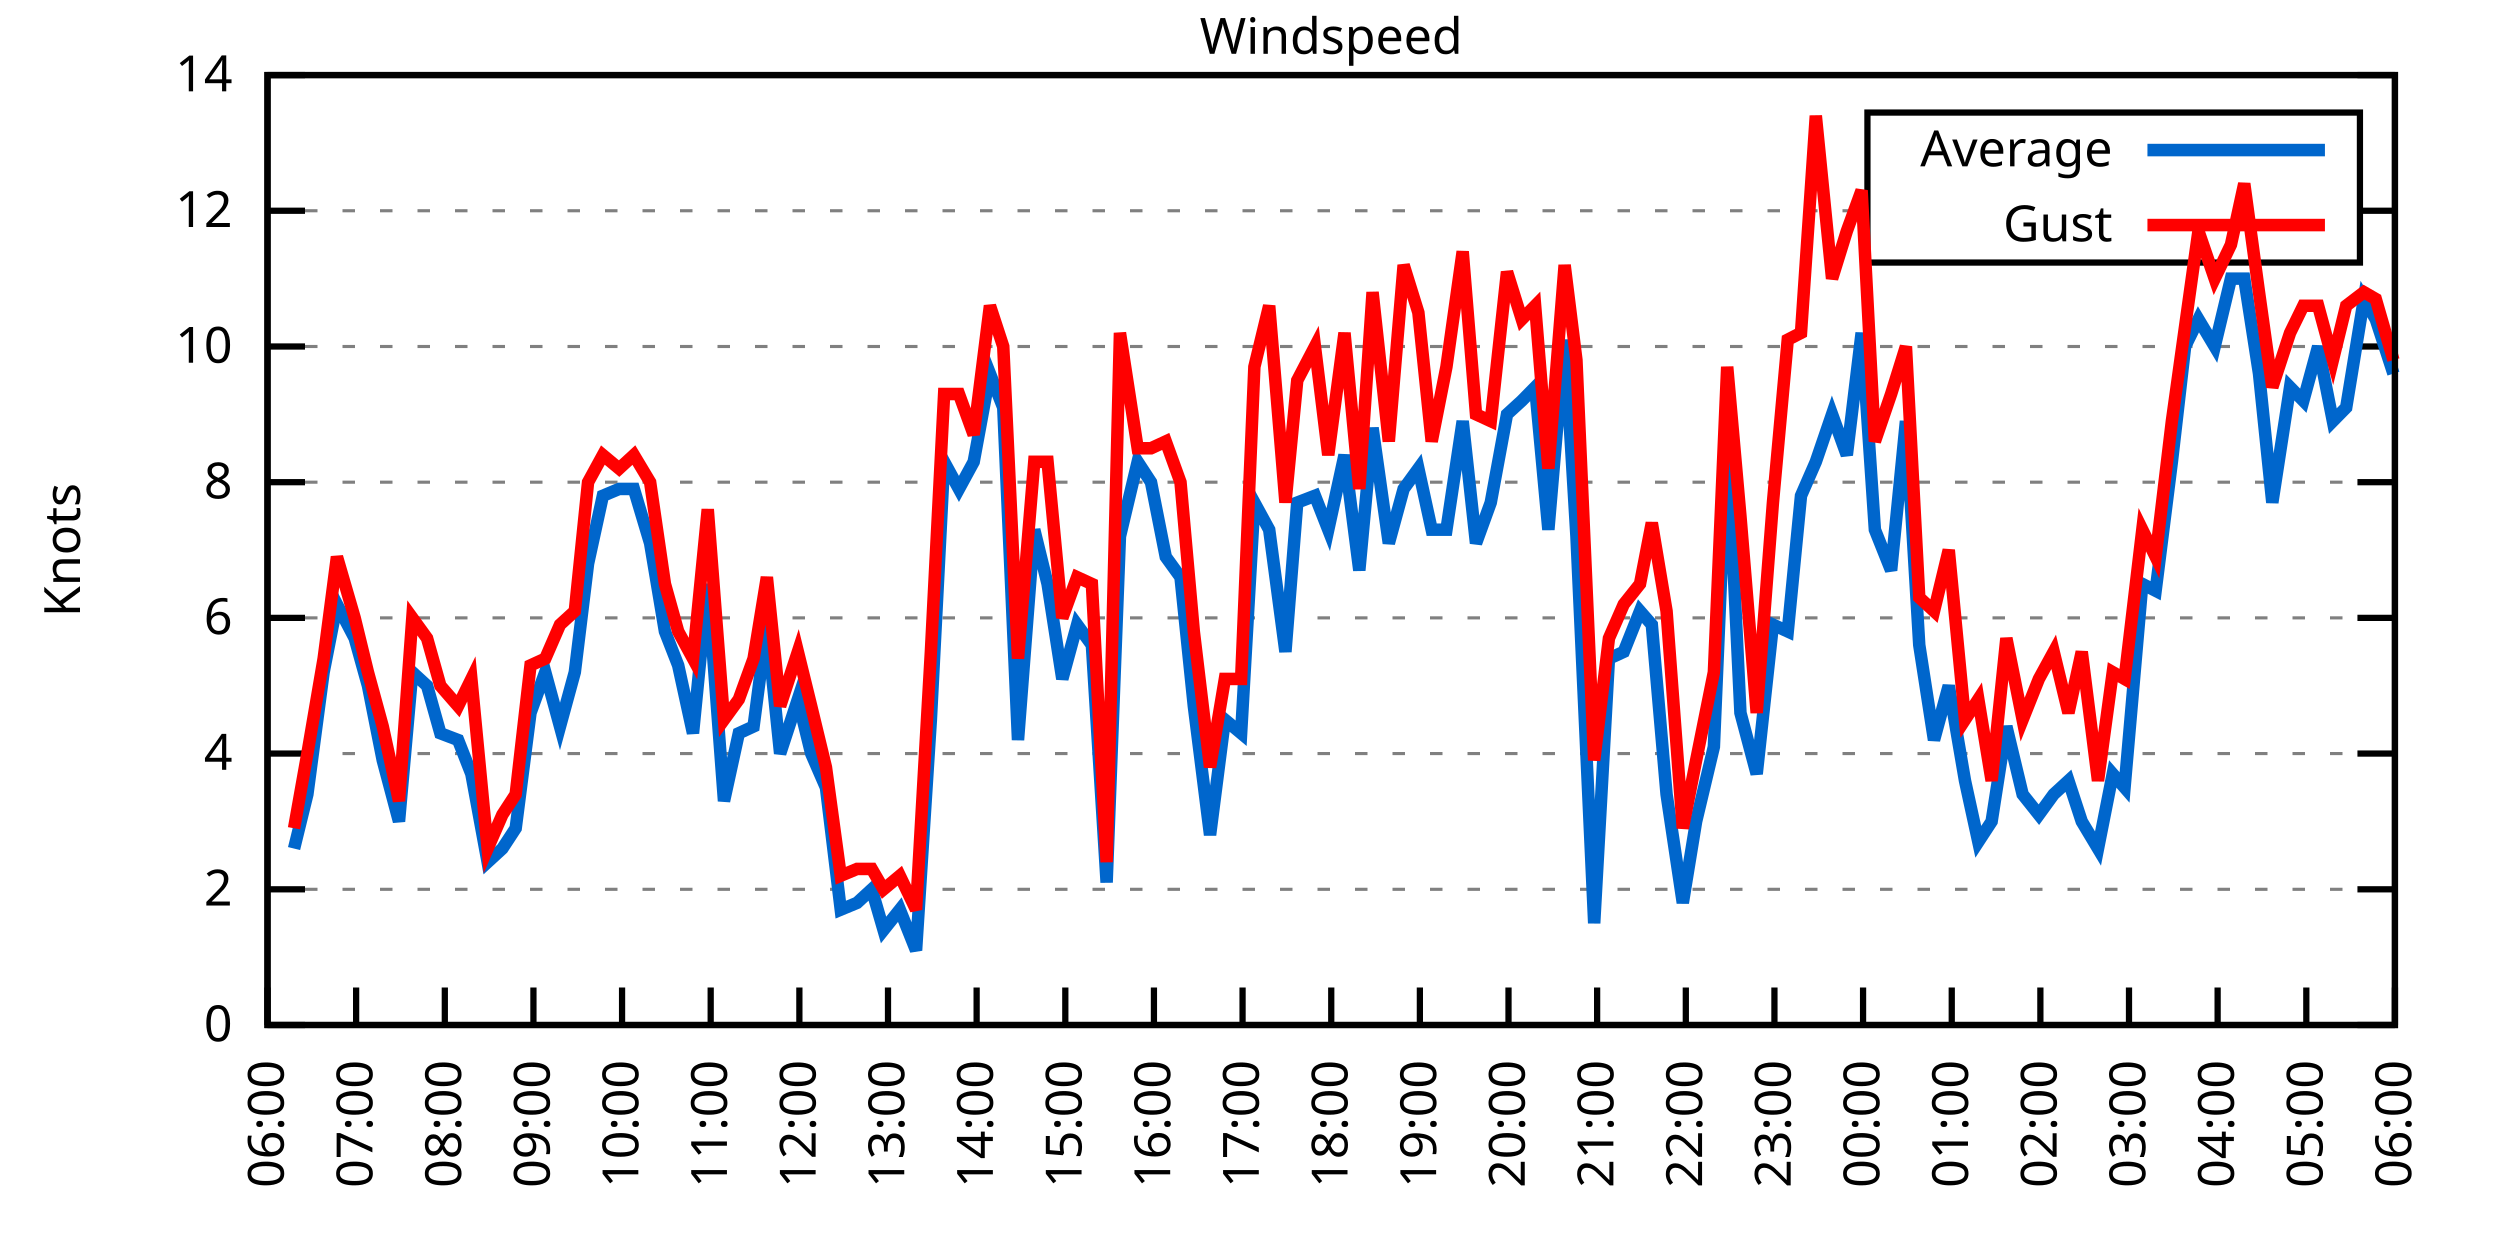
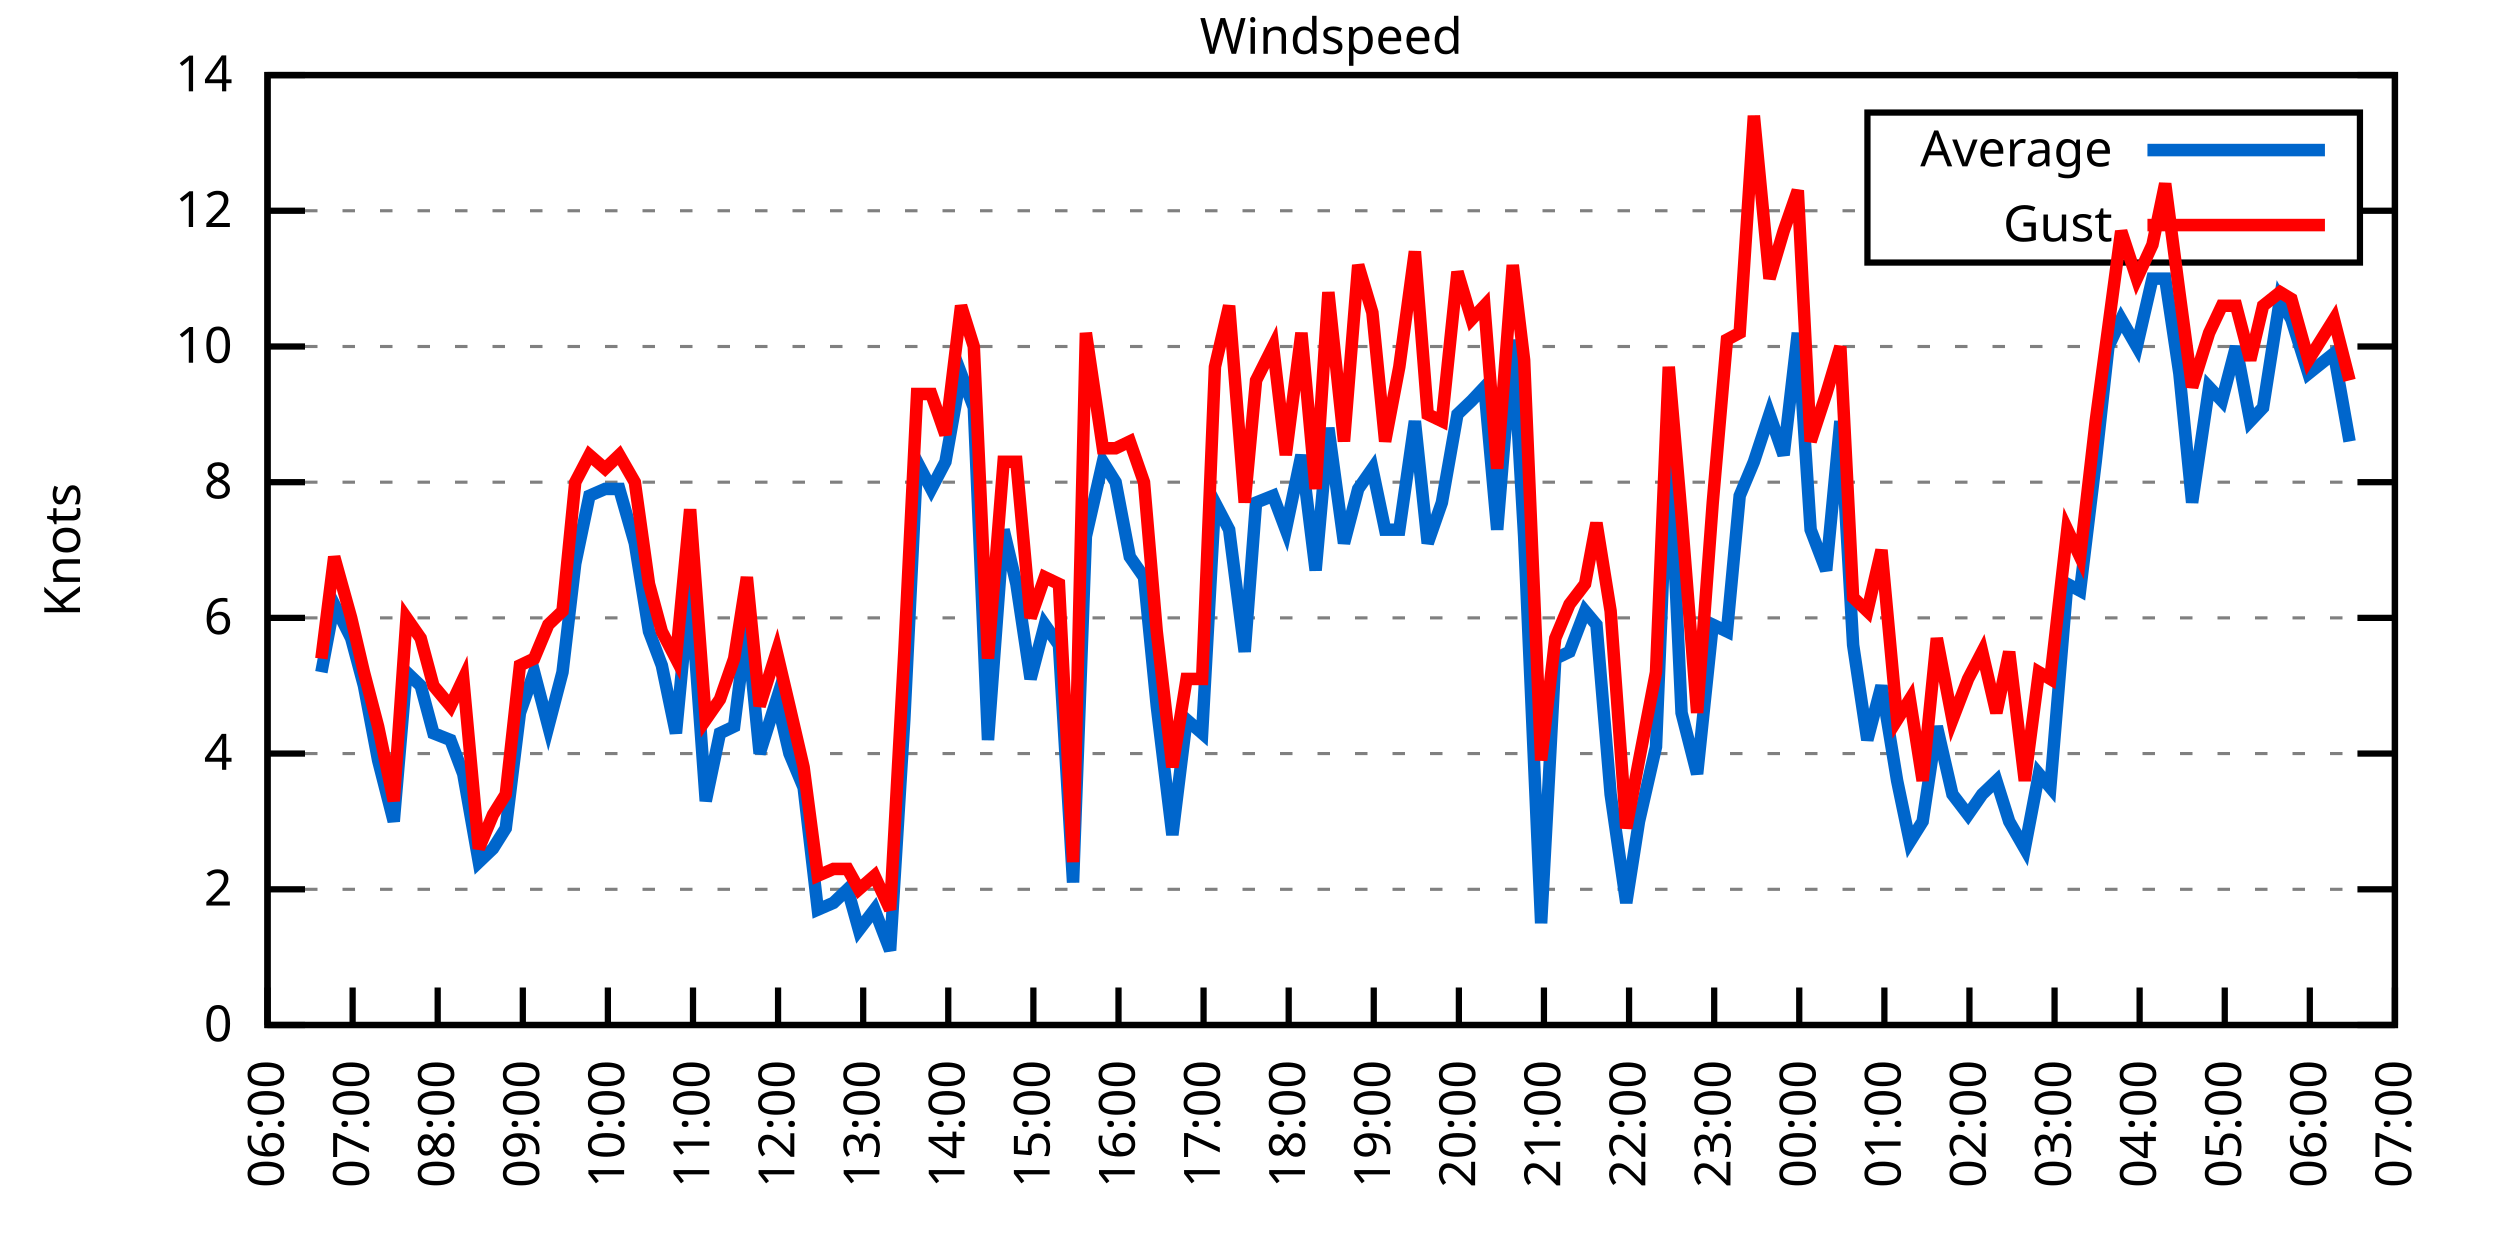
<svg xmlns="http://www.w3.org/2000/svg" xmlns:xlink="http://www.w3.org/1999/xlink" width="400" height="200" viewBox="0 0 400 200">
  <g id="gnuplot_canvas">
    <rect x="0" y="0" width="400" height="200" fill="none" />
    <defs>
      <circle id="gpDot" r="0.5" stroke-width="0.5" stroke="currentColor" />
      <path id="gpPt0" stroke-width="0.333" stroke="currentColor" d="M-1,0 h2 M0,-1 v2" />
      <path id="gpPt1" stroke-width="0.333" stroke="currentColor" d="M-1,-1 L1,1 M1,-1 L-1,1" />
      <path id="gpPt2" stroke-width="0.333" stroke="currentColor" d="M-1,0 L1,0 M0,-1 L0,1 M-1,-1 L1,1 M-1,1 L1,-1" />
      <rect id="gpPt3" stroke-width="0.333" stroke="currentColor" x="-1" y="-1" width="2" height="2" />
      <rect id="gpPt4" stroke-width="0.333" stroke="currentColor" fill="currentColor" x="-1" y="-1" width="2" height="2" />
      <circle id="gpPt5" stroke-width="0.333" stroke="currentColor" cx="0" cy="0" r="1" />
      <use xlink:href="#gpPt5" id="gpPt6" fill="currentColor" stroke="none" />
      <path id="gpPt7" stroke-width="0.333" stroke="currentColor" d="M0,-1.33 L-1.33,0.67 L1.33,0.67 z" />
      <use xlink:href="#gpPt7" id="gpPt8" fill="currentColor" stroke="none" />
      <use xlink:href="#gpPt7" id="gpPt9" stroke="currentColor" transform="rotate(180)" />
      <use xlink:href="#gpPt9" id="gpPt10" fill="currentColor" stroke="none" />
      <use xlink:href="#gpPt3" id="gpPt11" stroke="currentColor" transform="rotate(45)" />
      <use xlink:href="#gpPt11" id="gpPt12" fill="currentColor" stroke="none" />
      <path id="gpPt13" stroke-width="0.333" stroke="currentColor" d="M0,1.330 L1.265,0.411 L0.782,-1.067 L-0.782,-1.076 L-1.265,0.411 z" />
      <use xlink:href="#gpPt13" id="gpPt14" fill="currentColor" stroke="none" />
      <filter id="textbox" filterUnits="objectBoundingBox" x="0" y="0" height="1" width="1">
        <feFlood flood-color="white" flood-opacity="1" result="bgnd" />
        <feComposite in="SourceGraphic" in2="bgnd" operator="atop" />
      </filter>
      <filter id="greybox" filterUnits="objectBoundingBox" x="0" y="0" height="1" width="1">
        <feFlood flood-color="lightgrey" flood-opacity="1" result="grey" />
        <feComposite in="SourceGraphic" in2="grey" operator="atop" />
      </filter>
    </defs>
    <g fill="none" color="white" stroke="currentColor" stroke-width="1.00" stroke-linecap="butt" stroke-linejoin="miter">
</g>
    <g fill="none" color="black" stroke="currentColor" stroke-width="1.00" stroke-linecap="butt" stroke-linejoin="miter">
      <g stroke="none" shape-rendering="crispEdges">
        <polygon fill="rgb(255, 255, 255)" points="42.80,164.00 383.18,164.00 383.18,12.02 42.80,12.02 " />
      </g>
    </g>
    <g fill="none" color="black" stroke="currentColor" stroke-width="1.00" stroke-linecap="butt" stroke-linejoin="miter">
</g>
    <g fill="none" color="black" stroke="black" stroke-width="0.50" stroke-linecap="butt" stroke-linejoin="miter">
</g>
    <g fill="none" color="gray" stroke="currentColor" stroke-width="0.50" stroke-linecap="butt" stroke-linejoin="miter">
      <path stroke="gray" stroke-dasharray="2,4" class="gridline" d="M42.80,164.00 L383.19,164.00  " />
    </g>
    <g fill="none" color="gray" stroke="gray" stroke-width="1.00" stroke-linecap="butt" stroke-linejoin="miter">
</g>
    <g fill="none" color="black" stroke="currentColor" stroke-width="1.00" stroke-linecap="butt" stroke-linejoin="miter">
      <path stroke="black" d="M42.80,164.00 L48.80,164.00 M383.19,164.00 L377.19,164.00  " />
      <g transform="translate(37.20,166.60)" stroke="none" fill="black" font-family="Sans" font-size="8.00" text-anchor="end">
        <text>
          <tspan font-family="Sans"> 0</tspan>
        </text>
      </g>
    </g>
    <g fill="none" color="black" stroke="currentColor" stroke-width="1.00" stroke-linecap="butt" stroke-linejoin="miter">
</g>
    <g fill="none" color="black" stroke="black" stroke-width="0.50" stroke-linecap="butt" stroke-linejoin="miter">
</g>
    <g fill="none" color="gray" stroke="currentColor" stroke-width="0.50" stroke-linecap="butt" stroke-linejoin="miter">
      <path stroke="gray" stroke-dasharray="2,4" class="gridline" d="M42.80,142.29 L383.19,142.29  " />
    </g>
    <g fill="none" color="gray" stroke="gray" stroke-width="1.00" stroke-linecap="butt" stroke-linejoin="miter">
</g>
    <g fill="none" color="black" stroke="currentColor" stroke-width="1.00" stroke-linecap="butt" stroke-linejoin="miter">
      <path stroke="black" d="M42.80,142.29 L48.80,142.29 M383.19,142.29 L377.19,142.29  " />
      <g transform="translate(37.20,144.89)" stroke="none" fill="black" font-family="Sans" font-size="8.00" text-anchor="end">
        <text>
          <tspan font-family="Sans"> 2</tspan>
        </text>
      </g>
    </g>
    <g fill="none" color="black" stroke="currentColor" stroke-width="1.00" stroke-linecap="butt" stroke-linejoin="miter">
</g>
    <g fill="none" color="black" stroke="black" stroke-width="0.50" stroke-linecap="butt" stroke-linejoin="miter">
</g>
    <g fill="none" color="gray" stroke="currentColor" stroke-width="0.50" stroke-linecap="butt" stroke-linejoin="miter">
      <path stroke="gray" stroke-dasharray="2,4" class="gridline" d="M42.80,120.57 L383.19,120.57  " />
    </g>
    <g fill="none" color="gray" stroke="gray" stroke-width="1.00" stroke-linecap="butt" stroke-linejoin="miter">
</g>
    <g fill="none" color="black" stroke="currentColor" stroke-width="1.00" stroke-linecap="butt" stroke-linejoin="miter">
      <path stroke="black" d="M42.80,120.57 L48.80,120.57 M383.19,120.57 L377.19,120.57  " />
      <g transform="translate(37.20,123.17)" stroke="none" fill="black" font-family="Sans" font-size="8.00" text-anchor="end">
        <text>
          <tspan font-family="Sans"> 4</tspan>
        </text>
      </g>
    </g>
    <g fill="none" color="black" stroke="currentColor" stroke-width="1.00" stroke-linecap="butt" stroke-linejoin="miter">
</g>
    <g fill="none" color="black" stroke="black" stroke-width="0.50" stroke-linecap="butt" stroke-linejoin="miter">
</g>
    <g fill="none" color="gray" stroke="currentColor" stroke-width="0.50" stroke-linecap="butt" stroke-linejoin="miter">
      <path stroke="gray" stroke-dasharray="2,4" class="gridline" d="M42.80,98.86 L383.19,98.86  " />
    </g>
    <g fill="none" color="gray" stroke="gray" stroke-width="1.00" stroke-linecap="butt" stroke-linejoin="miter">
</g>
    <g fill="none" color="black" stroke="currentColor" stroke-width="1.00" stroke-linecap="butt" stroke-linejoin="miter">
      <path stroke="black" d="M42.80,98.86 L48.80,98.86 M383.19,98.86 L377.19,98.86  " />
      <g transform="translate(37.20,101.46)" stroke="none" fill="black" font-family="Sans" font-size="8.00" text-anchor="end">
        <text>
          <tspan font-family="Sans"> 6</tspan>
        </text>
      </g>
    </g>
    <g fill="none" color="black" stroke="currentColor" stroke-width="1.00" stroke-linecap="butt" stroke-linejoin="miter">
</g>
    <g fill="none" color="black" stroke="black" stroke-width="0.50" stroke-linecap="butt" stroke-linejoin="miter">
</g>
    <g fill="none" color="gray" stroke="currentColor" stroke-width="0.50" stroke-linecap="butt" stroke-linejoin="miter">
      <path stroke="gray" stroke-dasharray="2,4" class="gridline" d="M42.80,77.15 L383.19,77.15  " />
    </g>
    <g fill="none" color="gray" stroke="gray" stroke-width="1.00" stroke-linecap="butt" stroke-linejoin="miter">
</g>
    <g fill="none" color="black" stroke="currentColor" stroke-width="1.00" stroke-linecap="butt" stroke-linejoin="miter">
      <path stroke="black" d="M42.80,77.15 L48.80,77.15 M383.19,77.15 L377.19,77.15  " />
      <g transform="translate(37.20,79.75)" stroke="none" fill="black" font-family="Sans" font-size="8.00" text-anchor="end">
        <text>
          <tspan font-family="Sans"> 8</tspan>
        </text>
      </g>
    </g>
    <g fill="none" color="black" stroke="currentColor" stroke-width="1.00" stroke-linecap="butt" stroke-linejoin="miter">
</g>
    <g fill="none" color="black" stroke="black" stroke-width="0.50" stroke-linecap="butt" stroke-linejoin="miter">
</g>
    <g fill="none" color="gray" stroke="currentColor" stroke-width="0.50" stroke-linecap="butt" stroke-linejoin="miter">
      <path stroke="gray" stroke-dasharray="2,4" class="gridline" d="M42.80,55.44 L383.19,55.44  " />
    </g>
    <g fill="none" color="gray" stroke="gray" stroke-width="1.00" stroke-linecap="butt" stroke-linejoin="miter">
</g>
    <g fill="none" color="black" stroke="currentColor" stroke-width="1.00" stroke-linecap="butt" stroke-linejoin="miter">
      <path stroke="black" d="M42.80,55.44 L48.80,55.44 M383.19,55.44 L377.19,55.44  " />
      <g transform="translate(37.20,58.04)" stroke="none" fill="black" font-family="Sans" font-size="8.00" text-anchor="end">
        <text>
          <tspan font-family="Sans"> 10</tspan>
        </text>
      </g>
    </g>
    <g fill="none" color="black" stroke="currentColor" stroke-width="1.00" stroke-linecap="butt" stroke-linejoin="miter">
</g>
    <g fill="none" color="black" stroke="black" stroke-width="0.50" stroke-linecap="butt" stroke-linejoin="miter">
</g>
    <g fill="none" color="gray" stroke="currentColor" stroke-width="0.50" stroke-linecap="butt" stroke-linejoin="miter">
      <path stroke="gray" stroke-dasharray="2,4" class="gridline" d="M42.80,33.72 L298.79,33.72 M377.59,33.72 L383.19,33.72  " />
    </g>
    <g fill="none" color="gray" stroke="gray" stroke-width="1.00" stroke-linecap="butt" stroke-linejoin="miter">
</g>
    <g fill="none" color="black" stroke="currentColor" stroke-width="1.00" stroke-linecap="butt" stroke-linejoin="miter">
      <path stroke="black" d="M42.80,33.72 L48.80,33.72 M383.19,33.72 L377.19,33.72  " />
      <g transform="translate(37.20,36.32)" stroke="none" fill="black" font-family="Sans" font-size="8.00" text-anchor="end">
        <text>
          <tspan font-family="Sans"> 12</tspan>
        </text>
      </g>
    </g>
    <g fill="none" color="black" stroke="currentColor" stroke-width="1.00" stroke-linecap="butt" stroke-linejoin="miter">
</g>
    <g fill="none" color="black" stroke="black" stroke-width="0.50" stroke-linecap="butt" stroke-linejoin="miter">
</g>
    <g fill="none" color="gray" stroke="currentColor" stroke-width="0.50" stroke-linecap="butt" stroke-linejoin="miter">
      <path stroke="gray" stroke-dasharray="2,4" class="gridline" d="M42.80,12.01 L383.19,12.01  " />
    </g>
    <g fill="none" color="gray" stroke="gray" stroke-width="1.00" stroke-linecap="butt" stroke-linejoin="miter">
</g>
    <g fill="none" color="black" stroke="currentColor" stroke-width="1.00" stroke-linecap="butt" stroke-linejoin="miter">
      <path stroke="black" d="M42.80,12.01 L48.80,12.01 M383.19,12.01 L377.19,12.01  " />
      <g transform="translate(37.20,14.61)" stroke="none" fill="black" font-family="Sans" font-size="8.00" text-anchor="end">
        <text>
          <tspan font-family="Sans"> 14</tspan>
        </text>
      </g>
    </g>
    <g fill="none" color="black" stroke="currentColor" stroke-width="1.00" stroke-linecap="butt" stroke-linejoin="miter">
      <path stroke="black" d="M42.80,164.00 L42.80,158.00  " />
      <g transform="translate(45.40,169.60) rotate(270.00)" stroke="none" fill="black" font-family="Sans" font-size="8.00" text-anchor="end">
        <text>
          <tspan font-family="Sans">06:00</tspan>
        </text>
      </g>
    </g>
    <g fill="none" color="black" stroke="currentColor" stroke-width="1.00" stroke-linecap="butt" stroke-linejoin="miter">
-       <path stroke="black" d="M56.98,164.00 L56.98,158.00  " />
-       <g transform="translate(59.58,169.60) rotate(270.00)" stroke="none" fill="black" font-family="Sans" font-size="8.00" text-anchor="end">
+       <path stroke="black" d="M56.42,164.00 L56.42,158.00  " />
+       <g transform="translate(59.02,169.60) rotate(270.00)" stroke="none" fill="black" font-family="Sans" font-size="8.00" text-anchor="end">
        <text>
          <tspan font-family="Sans">07:00</tspan>
        </text>
      </g>
    </g>
    <g fill="none" color="black" stroke="currentColor" stroke-width="1.00" stroke-linecap="butt" stroke-linejoin="miter">
-       <path stroke="black" d="M71.17,164.00 L71.17,158.00  " />
-       <g transform="translate(73.77,169.60) rotate(270.00)" stroke="none" fill="black" font-family="Sans" font-size="8.00" text-anchor="end">
+       <path stroke="black" d="M70.03,164.00 L70.03,158.00  " />
+       <g transform="translate(72.63,169.60) rotate(270.00)" stroke="none" fill="black" font-family="Sans" font-size="8.00" text-anchor="end">
        <text>
          <tspan font-family="Sans">08:00</tspan>
        </text>
      </g>
    </g>
    <g fill="none" color="black" stroke="currentColor" stroke-width="1.00" stroke-linecap="butt" stroke-linejoin="miter">
-       <path stroke="black" d="M85.35,164.00 L85.35,158.00  " />
-       <g transform="translate(87.95,169.60) rotate(270.00)" stroke="none" fill="black" font-family="Sans" font-size="8.00" text-anchor="end">
+       <path stroke="black" d="M83.65,164.00 L83.65,158.00  " />
+       <g transform="translate(86.25,169.60) rotate(270.00)" stroke="none" fill="black" font-family="Sans" font-size="8.00" text-anchor="end">
        <text>
          <tspan font-family="Sans">09:00</tspan>
        </text>
      </g>
    </g>
    <g fill="none" color="black" stroke="currentColor" stroke-width="1.00" stroke-linecap="butt" stroke-linejoin="miter">
-       <path stroke="black" d="M99.53,164.00 L99.53,158.00  " />
-       <g transform="translate(102.13,169.60) rotate(270.00)" stroke="none" fill="black" font-family="Sans" font-size="8.00" text-anchor="end">
+       <path stroke="black" d="M97.26,164.00 L97.26,158.00  " />
+       <g transform="translate(99.86,169.60) rotate(270.00)" stroke="none" fill="black" font-family="Sans" font-size="8.00" text-anchor="end">
        <text>
          <tspan font-family="Sans">10:00</tspan>
        </text>
      </g>
    </g>
    <g fill="none" color="black" stroke="currentColor" stroke-width="1.00" stroke-linecap="butt" stroke-linejoin="miter">
-       <path stroke="black" d="M113.71,164.00 L113.71,158.00  " />
-       <g transform="translate(116.31,169.60) rotate(270.00)" stroke="none" fill="black" font-family="Sans" font-size="8.00" text-anchor="end">
+       <path stroke="black" d="M110.88,164.00 L110.88,158.00  " />
+       <g transform="translate(113.48,169.60) rotate(270.00)" stroke="none" fill="black" font-family="Sans" font-size="8.00" text-anchor="end">
        <text>
          <tspan font-family="Sans">11:00</tspan>
        </text>
      </g>
    </g>
    <g fill="none" color="black" stroke="currentColor" stroke-width="1.00" stroke-linecap="butt" stroke-linejoin="miter">
-       <path stroke="black" d="M127.90,164.00 L127.90,158.00  " />
-       <g transform="translate(130.50,169.60) rotate(270.00)" stroke="none" fill="black" font-family="Sans" font-size="8.00" text-anchor="end">
+       <path stroke="black" d="M124.49,164.00 L124.49,158.00  " />
+       <g transform="translate(127.09,169.60) rotate(270.00)" stroke="none" fill="black" font-family="Sans" font-size="8.00" text-anchor="end">
        <text>
          <tspan font-family="Sans">12:00</tspan>
        </text>
      </g>
    </g>
    <g fill="none" color="black" stroke="currentColor" stroke-width="1.00" stroke-linecap="butt" stroke-linejoin="miter">
-       <path stroke="black" d="M142.08,164.00 L142.08,158.00  " />
-       <g transform="translate(144.68,169.60) rotate(270.00)" stroke="none" fill="black" font-family="Sans" font-size="8.00" text-anchor="end">
+       <path stroke="black" d="M138.11,164.00 L138.11,158.00  " />
+       <g transform="translate(140.71,169.60) rotate(270.00)" stroke="none" fill="black" font-family="Sans" font-size="8.00" text-anchor="end">
        <text>
          <tspan font-family="Sans">13:00</tspan>
        </text>
      </g>
    </g>
    <g fill="none" color="black" stroke="currentColor" stroke-width="1.00" stroke-linecap="butt" stroke-linejoin="miter">
-       <path stroke="black" d="M156.26,164.00 L156.26,158.00  " />
-       <g transform="translate(158.86,169.60) rotate(270.00)" stroke="none" fill="black" font-family="Sans" font-size="8.00" text-anchor="end">
+       <path stroke="black" d="M151.72,164.00 L151.72,158.00  " />
+       <g transform="translate(154.32,169.60) rotate(270.00)" stroke="none" fill="black" font-family="Sans" font-size="8.00" text-anchor="end">
        <text>
          <tspan font-family="Sans">14:00</tspan>
        </text>
      </g>
    </g>
    <g fill="none" color="black" stroke="currentColor" stroke-width="1.00" stroke-linecap="butt" stroke-linejoin="miter">
-       <path stroke="black" d="M170.45,164.00 L170.45,158.00  " />
-       <g transform="translate(173.05,169.60) rotate(270.00)" stroke="none" fill="black" font-family="Sans" font-size="8.00" text-anchor="end">
+       <path stroke="black" d="M165.34,164.00 L165.34,158.00  " />
+       <g transform="translate(167.94,169.60) rotate(270.00)" stroke="none" fill="black" font-family="Sans" font-size="8.00" text-anchor="end">
        <text>
          <tspan font-family="Sans">15:00</tspan>
        </text>
      </g>
    </g>
    <g fill="none" color="black" stroke="currentColor" stroke-width="1.00" stroke-linecap="butt" stroke-linejoin="miter">
-       <path stroke="black" d="M184.63,164.00 L184.63,158.00  " />
-       <g transform="translate(187.23,169.60) rotate(270.00)" stroke="none" fill="black" font-family="Sans" font-size="8.00" text-anchor="end">
+       <path stroke="black" d="M178.96,164.00 L178.96,158.00  " />
+       <g transform="translate(181.56,169.60) rotate(270.00)" stroke="none" fill="black" font-family="Sans" font-size="8.00" text-anchor="end">
        <text>
          <tspan font-family="Sans">16:00</tspan>
        </text>
      </g>
    </g>
    <g fill="none" color="black" stroke="currentColor" stroke-width="1.00" stroke-linecap="butt" stroke-linejoin="miter">
-       <path stroke="black" d="M198.81,164.00 L198.81,158.00  " />
-       <g transform="translate(201.41,169.60) rotate(270.00)" stroke="none" fill="black" font-family="Sans" font-size="8.00" text-anchor="end">
+       <path stroke="black" d="M192.57,164.00 L192.57,158.00  " />
+       <g transform="translate(195.17,169.60) rotate(270.00)" stroke="none" fill="black" font-family="Sans" font-size="8.00" text-anchor="end">
        <text>
          <tspan font-family="Sans">17:00</tspan>
        </text>
      </g>
    </g>
    <g fill="none" color="black" stroke="currentColor" stroke-width="1.00" stroke-linecap="butt" stroke-linejoin="miter">
-       <path stroke="black" d="M213.00,164.00 L213.00,158.00  " />
-       <g transform="translate(215.60,169.60) rotate(270.00)" stroke="none" fill="black" font-family="Sans" font-size="8.00" text-anchor="end">
+       <path stroke="black" d="M206.19,164.00 L206.19,158.00  " />
+       <g transform="translate(208.79,169.60) rotate(270.00)" stroke="none" fill="black" font-family="Sans" font-size="8.00" text-anchor="end">
        <text>
          <tspan font-family="Sans">18:00</tspan>
        </text>
      </g>
    </g>
    <g fill="none" color="black" stroke="currentColor" stroke-width="1.00" stroke-linecap="butt" stroke-linejoin="miter">
-       <path stroke="black" d="M227.18,164.00 L227.18,158.00  " />
-       <g transform="translate(229.78,169.60) rotate(270.00)" stroke="none" fill="black" font-family="Sans" font-size="8.00" text-anchor="end">
+       <path stroke="black" d="M219.80,164.00 L219.80,158.00  " />
+       <g transform="translate(222.40,169.60) rotate(270.00)" stroke="none" fill="black" font-family="Sans" font-size="8.00" text-anchor="end">
        <text>
          <tspan font-family="Sans">19:00</tspan>
        </text>
      </g>
    </g>
    <g fill="none" color="black" stroke="currentColor" stroke-width="1.00" stroke-linecap="butt" stroke-linejoin="miter">
-       <path stroke="black" d="M241.36,164.00 L241.36,158.00  " />
-       <g transform="translate(243.96,169.60) rotate(270.00)" stroke="none" fill="black" font-family="Sans" font-size="8.00" text-anchor="end">
+       <path stroke="black" d="M233.42,164.00 L233.42,158.00  " />
+       <g transform="translate(236.02,169.60) rotate(270.00)" stroke="none" fill="black" font-family="Sans" font-size="8.00" text-anchor="end">
        <text>
          <tspan font-family="Sans">20:00</tspan>
        </text>
      </g>
    </g>
    <g fill="none" color="black" stroke="currentColor" stroke-width="1.00" stroke-linecap="butt" stroke-linejoin="miter">
-       <path stroke="black" d="M255.54,164.00 L255.54,158.00  " />
-       <g transform="translate(258.14,169.60) rotate(270.00)" stroke="none" fill="black" font-family="Sans" font-size="8.00" text-anchor="end">
+       <path stroke="black" d="M247.03,164.00 L247.03,158.00  " />
+       <g transform="translate(249.63,169.60) rotate(270.00)" stroke="none" fill="black" font-family="Sans" font-size="8.00" text-anchor="end">
        <text>
          <tspan font-family="Sans">21:00</tspan>
        </text>
      </g>
    </g>
    <g fill="none" color="black" stroke="currentColor" stroke-width="1.00" stroke-linecap="butt" stroke-linejoin="miter">
-       <path stroke="black" d="M269.73,164.00 L269.73,158.00  " />
-       <g transform="translate(272.33,169.60) rotate(270.00)" stroke="none" fill="black" font-family="Sans" font-size="8.00" text-anchor="end">
+       <path stroke="black" d="M260.65,164.00 L260.65,158.00  " />
+       <g transform="translate(263.25,169.60) rotate(270.00)" stroke="none" fill="black" font-family="Sans" font-size="8.00" text-anchor="end">
        <text>
          <tspan font-family="Sans">22:00</tspan>
        </text>
      </g>
    </g>
    <g fill="none" color="black" stroke="currentColor" stroke-width="1.00" stroke-linecap="butt" stroke-linejoin="miter">
-       <path stroke="black" d="M283.91,164.00 L283.91,158.00  " />
-       <g transform="translate(286.51,169.60) rotate(270.00)" stroke="none" fill="black" font-family="Sans" font-size="8.00" text-anchor="end">
+       <path stroke="black" d="M274.27,164.00 L274.27,158.00  " />
+       <g transform="translate(276.87,169.60) rotate(270.00)" stroke="none" fill="black" font-family="Sans" font-size="8.00" text-anchor="end">
        <text>
          <tspan font-family="Sans">23:00</tspan>
        </text>
      </g>
    </g>
    <g fill="none" color="black" stroke="currentColor" stroke-width="1.00" stroke-linecap="butt" stroke-linejoin="miter">
-       <path stroke="black" d="M298.09,164.00 L298.09,158.00  " />
-       <g transform="translate(300.69,169.60) rotate(270.00)" stroke="none" fill="black" font-family="Sans" font-size="8.00" text-anchor="end">
+       <path stroke="black" d="M287.88,164.00 L287.88,158.00  " />
+       <g transform="translate(290.48,169.60) rotate(270.00)" stroke="none" fill="black" font-family="Sans" font-size="8.00" text-anchor="end">
        <text>
          <tspan font-family="Sans">00:00</tspan>
        </text>
      </g>
    </g>
    <g fill="none" color="black" stroke="currentColor" stroke-width="1.00" stroke-linecap="butt" stroke-linejoin="miter">
-       <path stroke="black" d="M312.28,164.00 L312.28,158.00  " />
-       <g transform="translate(314.88,169.60) rotate(270.00)" stroke="none" fill="black" font-family="Sans" font-size="8.00" text-anchor="end">
+       <path stroke="black" d="M301.50,164.00 L301.50,158.00  " />
+       <g transform="translate(304.10,169.60) rotate(270.00)" stroke="none" fill="black" font-family="Sans" font-size="8.00" text-anchor="end">
        <text>
          <tspan font-family="Sans">01:00</tspan>
        </text>
      </g>
    </g>
    <g fill="none" color="black" stroke="currentColor" stroke-width="1.00" stroke-linecap="butt" stroke-linejoin="miter">
-       <path stroke="black" d="M326.46,164.00 L326.46,158.00  " />
-       <g transform="translate(329.06,169.60) rotate(270.00)" stroke="none" fill="black" font-family="Sans" font-size="8.00" text-anchor="end">
+       <path stroke="black" d="M315.11,164.00 L315.11,158.00  " />
+       <g transform="translate(317.71,169.60) rotate(270.00)" stroke="none" fill="black" font-family="Sans" font-size="8.00" text-anchor="end">
        <text>
          <tspan font-family="Sans">02:00</tspan>
        </text>
      </g>
    </g>
    <g fill="none" color="black" stroke="currentColor" stroke-width="1.00" stroke-linecap="butt" stroke-linejoin="miter">
-       <path stroke="black" d="M340.64,164.00 L340.64,158.00  " />
-       <g transform="translate(343.24,169.60) rotate(270.00)" stroke="none" fill="black" font-family="Sans" font-size="8.00" text-anchor="end">
+       <path stroke="black" d="M328.73,164.00 L328.73,158.00  " />
+       <g transform="translate(331.33,169.60) rotate(270.00)" stroke="none" fill="black" font-family="Sans" font-size="8.00" text-anchor="end">
        <text>
          <tspan font-family="Sans">03:00</tspan>
        </text>
      </g>
    </g>
    <g fill="none" color="black" stroke="currentColor" stroke-width="1.00" stroke-linecap="butt" stroke-linejoin="miter">
-       <path stroke="black" d="M354.82,164.00 L354.82,158.00  " />
-       <g transform="translate(357.42,169.60) rotate(270.00)" stroke="none" fill="black" font-family="Sans" font-size="8.00" text-anchor="end">
+       <path stroke="black" d="M342.34,164.00 L342.34,158.00  " />
+       <g transform="translate(344.94,169.60) rotate(270.00)" stroke="none" fill="black" font-family="Sans" font-size="8.00" text-anchor="end">
        <text>
          <tspan font-family="Sans">04:00</tspan>
        </text>
      </g>
    </g>
    <g fill="none" color="black" stroke="currentColor" stroke-width="1.00" stroke-linecap="butt" stroke-linejoin="miter">
-       <path stroke="black" d="M369.01,164.00 L369.01,158.00  " />
-       <g transform="translate(371.61,169.60) rotate(270.00)" stroke="none" fill="black" font-family="Sans" font-size="8.00" text-anchor="end">
+       <path stroke="black" d="M355.96,164.00 L355.96,158.00  " />
+       <g transform="translate(358.56,169.60) rotate(270.00)" stroke="none" fill="black" font-family="Sans" font-size="8.00" text-anchor="end">
        <text>
          <tspan font-family="Sans">05:00</tspan>
+         </text>
+       </g>
+     </g>
+     <g fill="none" color="black" stroke="currentColor" stroke-width="1.00" stroke-linecap="butt" stroke-linejoin="miter">
+       <path stroke="black" d="M369.57,164.00 L369.57,158.00  " />
+       <g transform="translate(372.17,169.60) rotate(270.00)" stroke="none" fill="black" font-family="Sans" font-size="8.00" text-anchor="end">
+         <text>
+           <tspan font-family="Sans">06:00</tspan>
        </text>
      </g>
    </g>
    <g fill="none" color="black" stroke="currentColor" stroke-width="1.00" stroke-linecap="butt" stroke-linejoin="miter">
      <path stroke="black" d="M383.19,164.00 L383.19,158.00  " />
      <g transform="translate(385.79,169.60) rotate(270.00)" stroke="none" fill="black" font-family="Sans" font-size="8.00" text-anchor="end">
        <text>
-           <tspan font-family="Sans">06:00</tspan>
+           <tspan font-family="Sans">07:00</tspan>
        </text>
      </g>
    </g>
    <g fill="none" color="black" stroke="currentColor" stroke-width="1.00" stroke-linecap="butt" stroke-linejoin="miter">
</g>
    <g fill="none" color="black" stroke="currentColor" stroke-width="1.00" stroke-linecap="butt" stroke-linejoin="miter">
      <path stroke="black" d="M42.80,12.01 L42.80,164.00 L383.19,164.00 L383.19,12.01 L42.80,12.01 Z  " />
    </g>
    <g fill="none" color="black" stroke="currentColor" stroke-width="1.00" stroke-linecap="butt" stroke-linejoin="miter">
</g>
    <g fill="none" color="black" stroke="currentColor" stroke-width="1.00" stroke-linecap="butt" stroke-linejoin="miter">
      <path stroke="black" d="M298.79,42.01 L298.79,18.01 L377.59,18.01 L377.59,42.01 L298.79,42.01 Z  " />
    </g>
    <g id="Windspeed_plot_1">
      <g fill="none" color="white" stroke="black" stroke-width="2.00" stroke-linecap="butt" stroke-linejoin="miter">
</g>
      <g fill="none" color="black" stroke="currentColor" stroke-width="2.00" stroke-linecap="butt" stroke-linejoin="miter">
        <g transform="translate(337.99,26.61)" stroke="none" fill="black" font-family="Sans" font-size="8.00" text-anchor="end">
          <text>
            <tspan font-family="Sans">Average</tspan>
          </text>
        </g>
      </g>
      <g fill="none" color="black" stroke="currentColor" stroke-width="2.00" stroke-linecap="butt" stroke-linejoin="miter">
-         <path stroke="rgb(  0, 102, 204)" d="M343.59,24.01 L371.99,24.01 M47.05,135.77 L49.18,127.09 L51.78,107.55 L53.91,96.69 L56.75,102.12 L58.87,109.72   L61.24,121.66 L63.84,131.43 L65.97,107.55 L68.33,109.72 L70.46,117.32 L73.29,118.40 L75.42,123.83 L78.02,137.94   L80.38,135.77 L82.51,132.52 L84.88,114.06 L87.24,107.55 L89.60,116.23 L91.97,107.55 L94.09,90.18 L96.46,79.32   L99.06,78.23 L101.42,78.23 L104.02,86.92 L106.39,101.03 L108.51,106.46 L110.88,117.32 L113.24,93.43 L115.84,128.17   L118.21,117.32 L120.57,116.23 L122.70,99.95 L124.82,120.57 L127.66,111.89 L129.79,120.57 L132.15,126.00 L134.52,145.54   L137.12,144.46 L139.48,142.29 L141.37,148.80 L143.97,145.54 L146.57,152.06 L148.94,115.15 L151.06,73.89 L153.43,78.23   L155.79,73.89 L158.39,59.78 L160.52,65.21 L162.88,118.40 L165.48,84.75 L167.61,93.43 L169.97,108.63 L172.34,99.95   L174.70,103.20 L177.06,141.20 L179.19,85.83 L182.03,73.89 L184.16,77.15 L186.52,89.09 L188.88,92.35 L191.01,112.97   L193.61,133.60 L195.98,115.15 L198.58,117.32 L200.70,80.41 L203.07,84.75 L205.67,104.29 L207.56,80.41 L210.39,79.32   L212.52,84.75 L215.12,72.81 L217.49,91.26 L219.61,68.46 L222.21,86.92 L224.58,78.23 L226.94,74.98 L229.07,84.75   L231.43,84.75 L234.03,67.38 L236.16,86.92 L238.52,80.41 L241.12,66.29 L243.49,64.12 L245.62,61.95 L247.74,84.75   L250.34,54.35 L252.23,85.83 L255.07,147.72 L257.43,105.38 L259.80,104.29 L262.40,97.78 L264.29,99.95 L266.65,127.09   L269.25,144.46 L271.38,131.43 L274.22,119.49 L276.35,69.55 L278.47,114.06 L281.07,123.83 L283.67,99.95 L286.04,101.03   L288.16,79.32 L290.53,73.89 L293.13,66.29 L295.49,72.81 L297.86,53.26 L299.98,84.75 L302.58,91.26 L304.95,67.38   L307.08,103.20 L309.44,118.40 L311.80,109.72 L314.40,124.92 L316.53,134.69 L318.66,131.43 L321.02,116.23 L323.62,127.09   L326.22,130.35 L328.59,127.09 L330.95,124.92 L333.08,131.43 L335.68,135.77 L338.04,123.83 L339.93,126.00 L342.77,93.43   L344.90,94.52 L347.50,73.89 L349.62,55.44 L351.75,51.09 L354.35,55.44 L356.95,44.58 L359.08,44.58 L361.44,59.78   L363.57,80.41 L366.41,61.95 L368.53,64.12 L370.90,55.44 L373.26,67.38 L375.39,65.21 L378.23,47.84 L380.12,51.09   L382.95,59.78  " />
+         <path stroke="rgb(  0, 102, 204)" d="M343.59,24.01 L371.99,24.01 M51.42,107.55 L53.47,96.69 L56.19,102.12 L58.23,109.72 L60.50,121.66 L63.00,131.43   L65.04,107.55 L67.31,109.72 L69.35,117.32 L72.07,118.40 L74.12,123.83 L76.61,137.94 L78.88,135.77 L80.92,132.52   L83.19,114.06 L85.46,107.55 L87.73,116.23 L90.00,107.55 L92.04,90.18 L94.31,79.32 L96.81,78.23 L99.08,78.23   L101.57,86.92 L103.84,101.03 L105.89,106.46 L108.15,117.32 L110.42,93.43 L112.92,128.17 L115.19,117.32 L117.46,116.23   L119.50,99.95 L121.54,120.57 L124.27,111.89 L126.31,120.57 L128.58,126.00 L130.85,145.54 L133.34,144.46 L135.61,142.29   L137.43,148.80 L139.92,145.54 L142.42,152.06 L144.69,115.15 L146.73,73.89 L149.00,78.23 L151.27,73.89 L153.77,59.78   L155.81,65.21 L158.08,118.40 L160.57,84.75 L162.62,93.43 L164.89,108.63 L167.16,99.95 L169.43,103.20 L171.69,141.20   L173.74,85.83 L176.46,73.89 L178.50,77.15 L180.77,89.09 L183.04,92.35 L185.08,112.97 L187.58,133.60 L189.85,115.15   L192.34,117.32 L194.39,80.41 L196.66,84.75 L199.15,104.29 L200.97,80.41 L203.69,79.32 L205.73,84.75 L208.23,72.81   L210.50,91.26 L212.54,68.46 L215.04,86.92 L217.31,78.23 L219.58,74.98 L221.62,84.75 L223.89,84.75 L226.38,67.38   L228.43,86.92 L230.70,80.41 L233.19,66.29 L235.46,64.12 L237.50,61.95 L239.55,84.75 L242.04,54.35 L243.86,85.83   L246.58,147.72 L248.85,105.38 L251.12,104.29 L253.61,97.78 L255.43,99.95 L257.70,127.09 L260.20,144.46 L262.24,131.43   L264.96,119.49 L267.00,69.55 L269.05,114.06 L271.54,123.83 L274.04,99.95 L276.31,101.03 L278.35,79.32 L280.62,73.89   L283.12,66.29 L285.38,72.81 L287.65,53.26 L289.70,84.75 L292.19,91.26 L294.46,67.38 L296.50,103.20 L298.77,118.40   L301.04,109.72 L303.54,124.92 L305.58,134.69 L307.62,131.43 L309.89,116.23 L312.39,127.09 L314.89,130.35 L317.15,127.09   L319.42,124.92 L321.47,131.43 L323.96,135.77 L326.23,123.83 L328.05,126.00 L330.77,93.43 L332.81,94.52 L335.31,73.89   L337.35,55.44 L339.39,51.09 L341.89,55.44 L344.39,44.58 L346.43,44.58 L348.70,59.78 L350.74,80.41 L353.46,61.95   L355.50,64.12 L357.77,55.44 L360.04,67.38 L362.09,65.21 L364.81,47.84 L366.62,51.09 L369.35,59.78 L373.43,56.52   L375.93,70.63  " />
      </g>
    </g>
    <g id="Windspeed_plot_2">
      <g fill="none" color="black" stroke="currentColor" stroke-width="2.00" stroke-linecap="butt" stroke-linejoin="miter">
        <g transform="translate(337.99,38.61)" stroke="none" fill="black" font-family="Sans" font-size="8.00" text-anchor="end">
          <text>
            <tspan font-family="Sans">Gust</tspan>
          </text>
        </g>
      </g>
      <g fill="none" color="black" stroke="currentColor" stroke-width="2.00" stroke-linecap="butt" stroke-linejoin="miter">
-         <path stroke="rgb(255,   0,   0)" d="M343.59,36.01 L371.99,36.01 M47.05,132.52 L49.18,120.57 L51.78,105.38 L53.91,89.09 L56.75,98.86 L58.87,107.55   L61.24,116.23 L63.84,128.17 L65.97,98.86 L68.33,102.12 L70.46,109.72 L73.29,112.97 L75.42,108.63 L78.02,135.77   L80.38,130.35 L82.51,127.09 L84.88,106.46 L87.24,105.38 L89.60,99.95 L91.97,97.78 L94.09,77.15 L96.46,72.81   L99.06,74.98 L101.42,72.81 L104.02,77.15 L106.39,93.43 L108.51,101.03 L110.88,105.38 L113.24,81.49 L115.84,115.15   L118.21,111.89 L120.57,105.38 L122.70,92.35 L124.82,112.97 L127.66,104.29 L129.79,112.97 L132.15,122.75 L134.52,140.12   L137.12,139.03 L139.48,139.03 L141.37,142.29 L143.97,140.12 L146.57,145.54 L148.94,104.29 L151.06,63.04 L153.43,63.04   L155.79,69.55 L158.39,48.92 L160.52,55.44 L162.88,105.38 L165.48,73.89 L167.61,73.89 L169.97,98.86 L172.34,92.35   L174.70,93.43 L177.06,137.94 L179.19,53.26 L182.03,71.72 L184.16,71.72 L186.52,70.63 L188.88,77.15 L191.01,101.03   L193.61,122.75 L195.98,108.63 L198.58,108.63 L200.70,58.69 L203.07,48.92 L205.67,80.41 L207.56,60.86 L210.39,55.44   L212.52,72.81 L215.12,53.26 L217.49,78.23 L219.61,46.75 L222.21,70.63 L224.58,42.41 L226.94,50.01 L229.07,70.63   L231.43,58.69 L234.03,40.24 L236.16,66.29 L238.52,67.38 L241.12,43.49 L243.49,51.09 L245.62,48.92 L247.74,74.98   L250.34,42.41 L252.23,57.61 L255.07,121.66 L257.43,102.12 L259.80,96.69 L262.40,93.43 L264.29,83.66 L266.65,97.78   L269.25,132.52 L271.38,121.66 L274.22,107.55 L276.35,58.69 L278.47,82.58 L281.07,114.06 L283.67,80.41 L286.04,54.35   L288.16,53.26 L290.53,18.52 L293.13,44.58 L295.49,36.98 L297.86,30.47 L299.98,70.63 L302.58,63.04 L304.95,55.44   L307.08,95.60 L309.44,97.78 L311.80,88.00 L314.40,115.15 L316.53,111.89 L318.66,124.92 L321.02,102.12 L323.62,115.15   L326.22,108.63 L328.59,104.29 L330.95,114.06 L333.08,104.29 L335.68,124.92 L338.04,107.55 L339.93,108.63 L342.77,84.75   L344.90,89.09 L347.50,67.38 L349.62,52.18 L351.75,36.98 L354.35,44.58 L356.95,39.15 L359.08,29.38 L361.44,46.75   L363.57,61.95 L366.41,53.26 L368.53,48.92 L370.90,48.92 L373.26,57.61 L375.39,48.92 L378.23,46.75 L380.12,47.84   L382.95,57.61  " />
+         <path stroke="rgb(255,   0,   0)" d="M343.59,36.01 L371.99,36.01 M51.42,105.38 L53.47,89.09 L56.19,98.86 L58.23,107.55 L60.50,116.23 L63.00,128.17   L65.04,98.86 L67.31,102.12 L69.35,109.72 L72.07,112.97 L74.12,108.63 L76.61,135.77 L78.88,130.35 L80.92,127.09   L83.19,106.46 L85.46,105.38 L87.73,99.95 L90.00,97.78 L92.04,77.15 L94.31,72.81 L96.81,74.98 L99.08,72.81   L101.57,77.15 L103.84,93.43 L105.89,101.03 L108.15,105.38 L110.42,81.49 L112.92,115.15 L115.19,111.89 L117.46,105.38   L119.50,92.35 L121.54,112.97 L124.27,104.29 L126.31,112.97 L128.58,122.75 L130.85,140.12 L133.34,139.03 L135.61,139.03   L137.43,142.29 L139.92,140.12 L142.42,145.54 L144.69,104.29 L146.73,63.04 L149.00,63.04 L151.27,69.55 L153.77,48.92   L155.81,55.44 L158.08,105.38 L160.57,73.89 L162.62,73.89 L164.89,98.86 L167.16,92.35 L169.43,93.43 L171.69,137.94   L173.74,53.26 L176.46,71.72 L178.50,71.72 L180.77,70.63 L183.04,77.15 L185.08,101.03 L187.58,122.75 L189.85,108.63   L192.34,108.63 L194.39,58.69 L196.66,48.92 L199.15,80.41 L200.97,60.86 L203.69,55.44 L205.73,72.81 L208.23,53.26   L210.50,78.23 L212.54,46.75 L215.04,70.63 L217.31,42.41 L219.58,50.01 L221.62,70.63 L223.89,58.69 L226.38,40.24   L228.43,66.29 L230.70,67.38 L233.19,43.49 L235.46,51.09 L237.50,48.92 L239.55,74.98 L242.04,42.41 L243.86,57.61   L246.58,121.66 L248.85,102.12 L251.12,96.69 L253.61,93.43 L255.43,83.66 L257.70,97.78 L260.20,132.52 L262.24,121.66   L264.96,107.55 L267.00,58.69 L269.05,82.58 L271.54,114.06 L274.04,80.41 L276.31,54.35 L278.35,53.26 L280.62,18.52   L283.12,44.58 L285.38,36.98 L287.65,30.47 L289.70,70.63 L292.19,63.04 L294.46,55.44 L296.50,95.60 L298.77,97.78   L301.04,88.00 L303.54,115.15 L305.58,111.89 L307.62,124.92 L309.89,102.12 L312.39,115.15 L314.89,108.63 L317.15,104.29   L319.42,114.06 L321.47,104.29 L323.96,124.92 L326.23,107.55 L328.05,108.63 L330.77,84.75 L332.81,89.09 L335.31,67.38   L337.35,52.18 L339.39,36.98 L341.89,44.58 L344.39,39.15 L346.43,29.38 L348.70,46.75 L350.74,61.95 L353.46,53.26   L355.50,48.92 L357.77,48.92 L360.04,57.61 L362.09,48.92 L364.81,46.75 L366.62,47.84 L369.35,57.61 L373.43,51.09   L375.93,60.86  " />
      </g>
    </g>
    <g fill="none" color="black" stroke="currentColor" stroke-width="2.00" stroke-linecap="butt" stroke-linejoin="miter">
</g>
    <g fill="none" color="black" stroke="black" stroke-width="1.00" stroke-linecap="butt" stroke-linejoin="miter">
</g>
    <g fill="none" color="black" stroke="currentColor" stroke-width="1.00" stroke-linecap="butt" stroke-linejoin="miter">
      <path stroke="black" d="M42.80,12.01 L42.80,164.00 L383.19,164.00 L383.19,12.01 L42.80,12.01 Z  " />
      <g transform="translate(12.80,88.01) rotate(270.00)" stroke="none" fill="black" font-family="Sans" font-size="8.00" text-anchor="middle">
        <text>
          <tspan font-family="Sans">Knots</tspan>
        </text>
      </g>
    </g>
    <g fill="none" color="black" stroke="currentColor" stroke-width="1.00" stroke-linecap="butt" stroke-linejoin="miter">
</g>
    <g fill="none" color="black" stroke="currentColor" stroke-width="1.00" stroke-linecap="butt" stroke-linejoin="miter">
      <g transform="translate(212.99,8.61)" stroke="none" fill="black" font-family="Sans" font-size="8.00" text-anchor="middle">
        <text>
          <tspan font-family="Sans">Windspeed</tspan>
        </text>
      </g>
    </g>
    <g fill="none" color="black" stroke="currentColor" stroke-width="1.00" stroke-linecap="butt" stroke-linejoin="miter">
</g>
  </g>
</svg>
